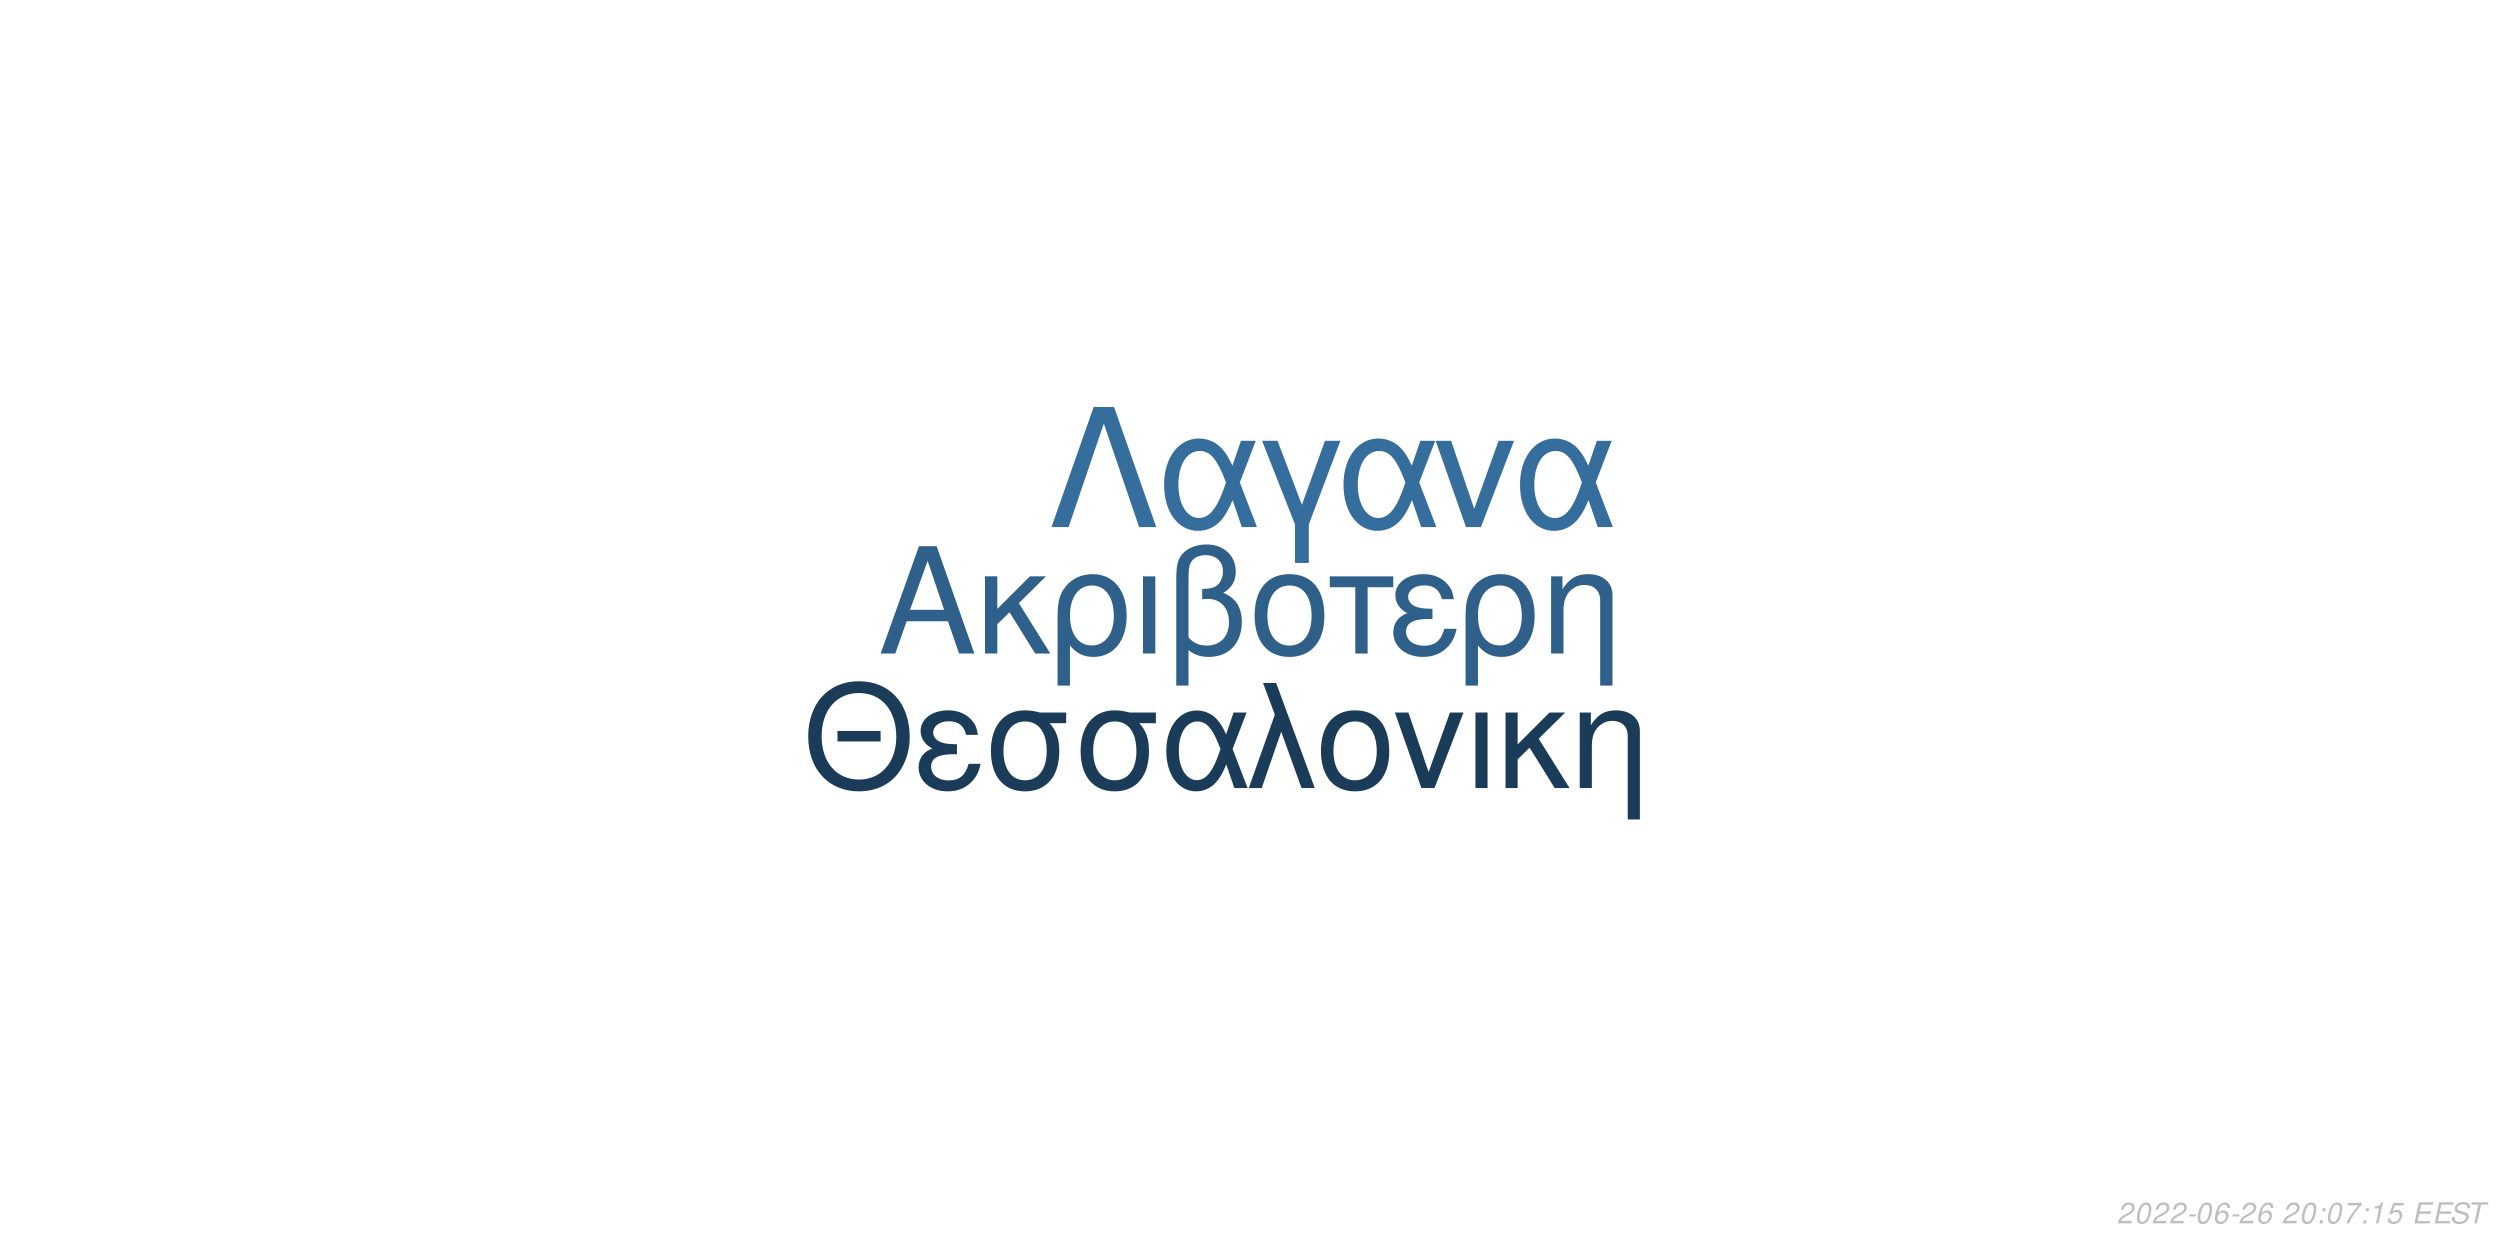
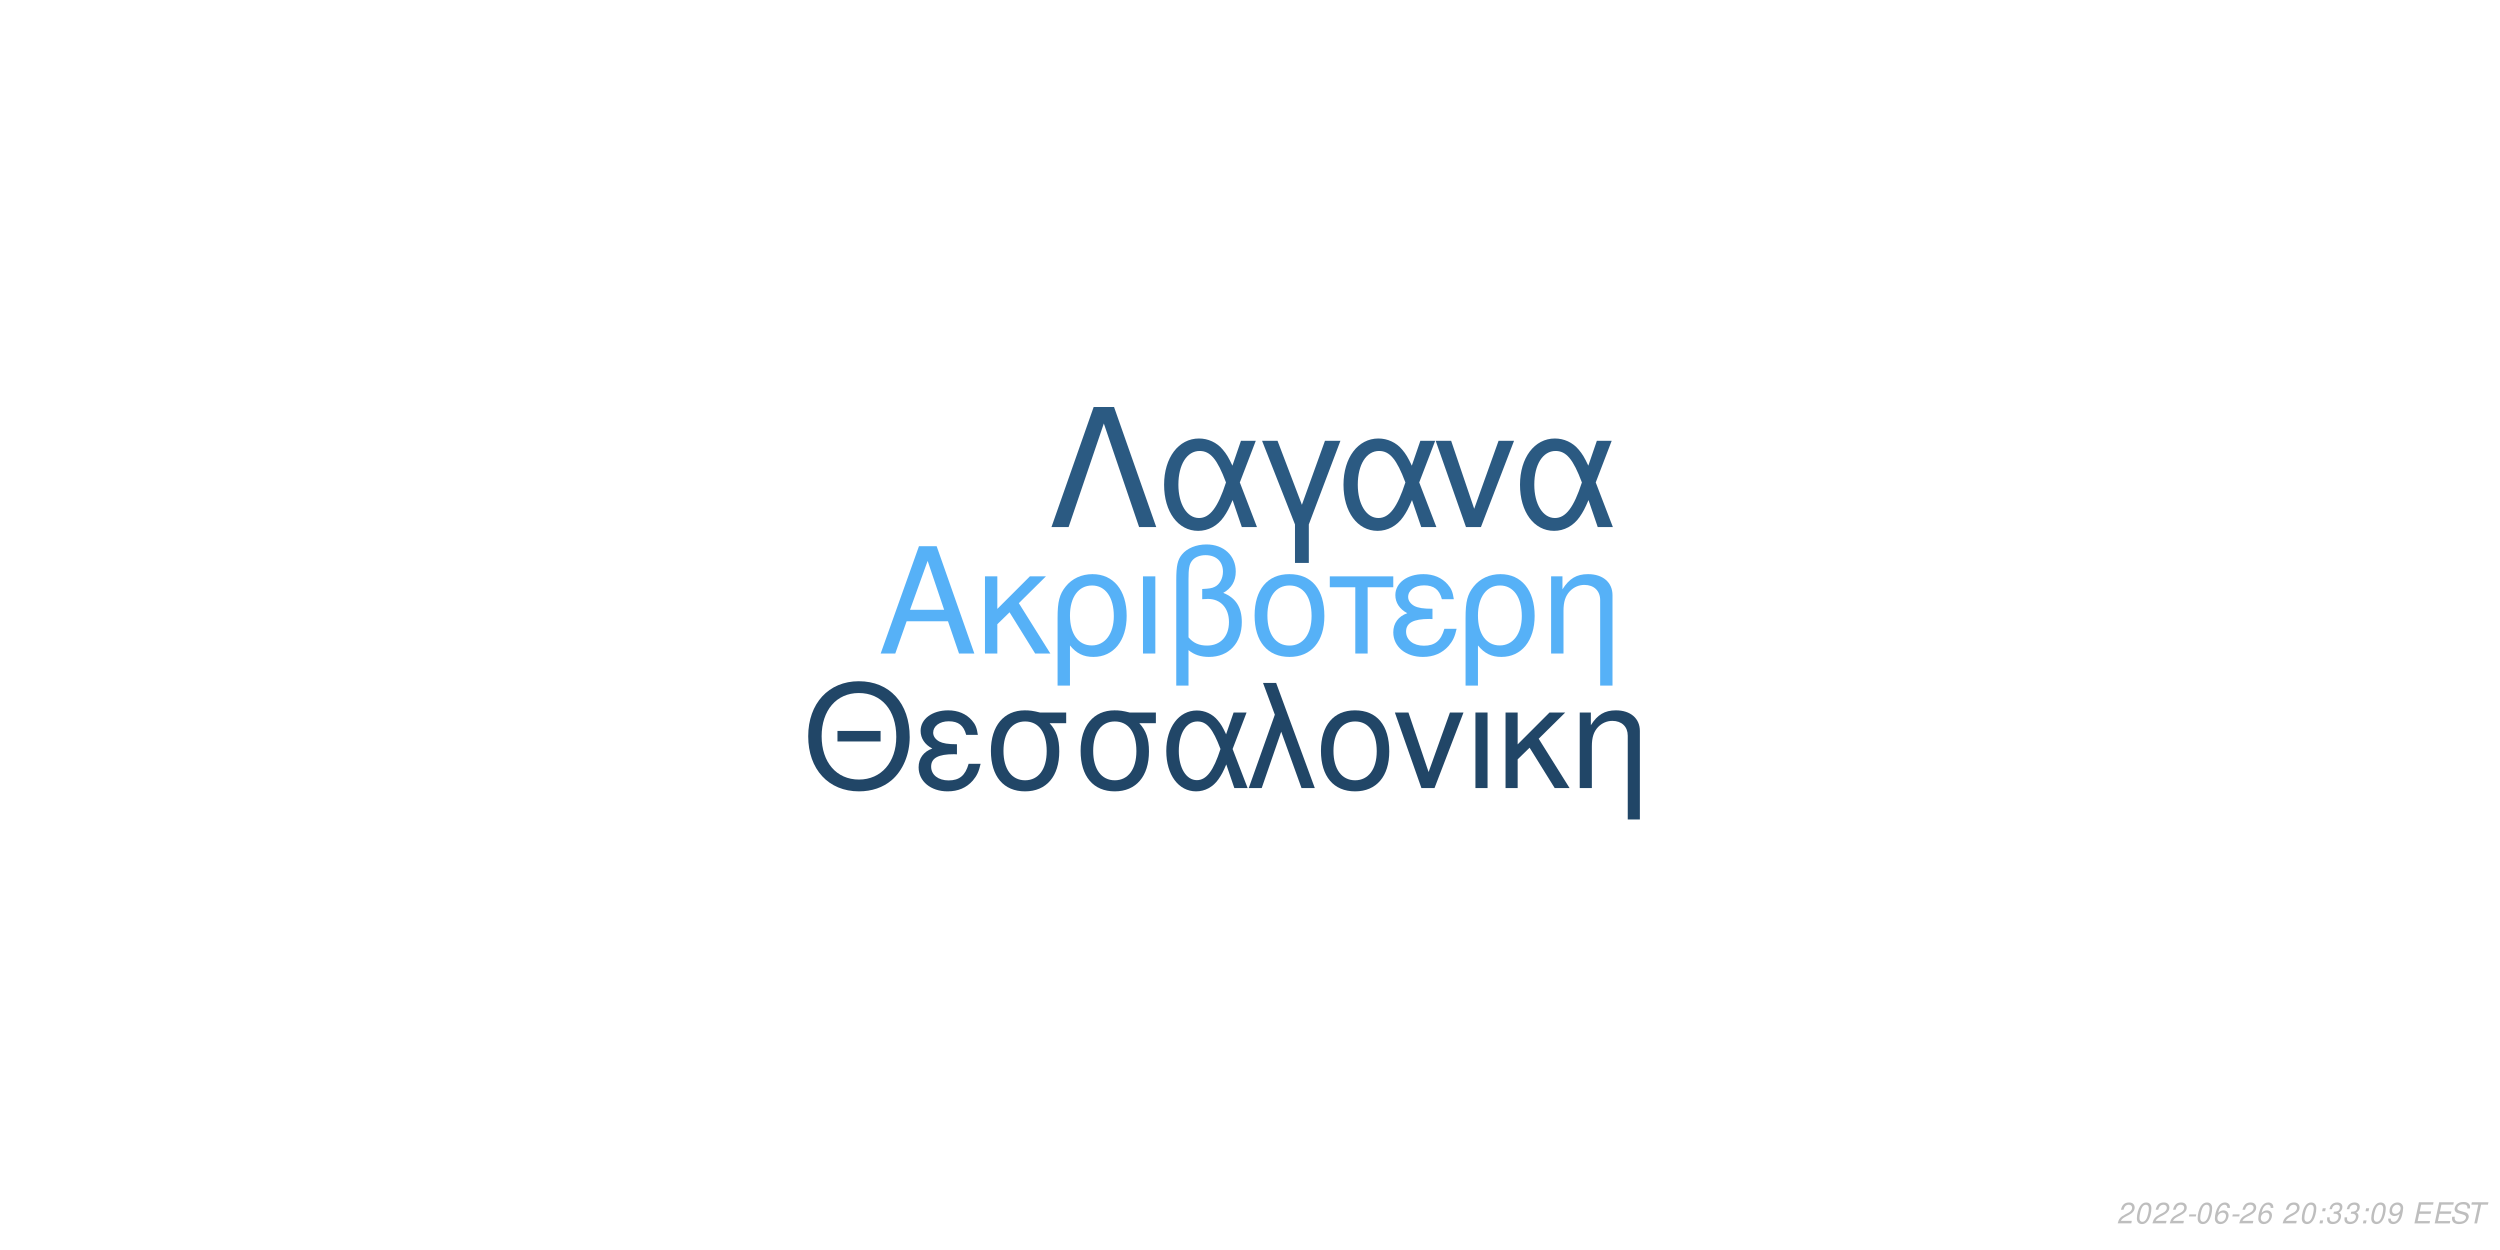
<svg xmlns="http://www.w3.org/2000/svg" xmlns:xlink="http://www.w3.org/1999/xlink" width="864pt" height="432pt" viewBox="0 0 864 432" version="1.1">
  <defs>
    <g>
      <symbol overflow="visible" id="glyph0-0">
        <path style="stroke:none;" d="" />
      </symbol>
      <symbol overflow="visible" id="glyph0-1">
        <path style="stroke:none;" d="M 24.125 -11.141 L 27.938 0 L 33.234 0 L 20.203 -37.094 L 14.094 -37.094 L 0.859 0 L 5.906 0 L 9.828 -11.141 Z M 22.797 -15.109 L 11 -15.109 L 17.094 -32.016 Z M 22.797 -15.109 " />
      </symbol>
      <symbol overflow="visible" id="glyph0-2">
        <path style="stroke:none;" d="M 7.172 -15.422 L 7.172 -26.672 L 2.906 -26.672 L 2.906 0 L 7.172 0 L 7.172 -10.125 L 11.406 -14.25 L 20.25 0 L 25.5 0 L 14.609 -17.406 L 23.969 -26.672 L 18.422 -26.672 Z M 7.172 -15.422 " />
      </symbol>
      <symbol overflow="visible" id="glyph0-3">
        <path style="stroke:none;" d="M 3 11.094 L 7.281 11.094 L 7.281 -2.797 C 9.516 -0.047 11.953 1.172 15.375 1.172 C 22.344 1.172 26.875 -4.422 26.875 -13.031 C 26.875 -21.891 22.297 -27.438 15.062 -27.438 C 11.297 -27.438 7.984 -25.906 5.797 -23.156 C 3.672 -20.516 3 -17.969 3 -12.359 Z M 14.906 -23.516 C 19.547 -23.516 22.438 -19.438 22.438 -12.922 C 22.438 -6.812 19.391 -2.797 14.812 -2.797 C 10.172 -2.797 7.281 -6.766 7.281 -13.125 C 7.281 -19.484 10.234 -23.516 14.906 -23.516 Z M 14.906 -23.516 " />
      </symbol>
      <symbol overflow="visible" id="glyph0-4">
        <path style="stroke:none;" d="M 3.516 0 L 7.781 0 L 7.781 -26.672 L 3.516 -26.672 Z M 3.516 0 " />
      </symbol>
      <symbol overflow="visible" id="glyph0-5">
        <path style="stroke:none;" d="M 4.016 11.094 L 8.25 11.094 L 8.25 -1.172 C 10.172 0.406 12.422 1.172 15.312 1.172 C 22.188 1.172 26.672 -3.609 26.672 -10.891 C 26.672 -15.984 24.578 -19.234 20.25 -20.969 C 23.109 -22.547 24.578 -25.031 24.578 -28.344 C 24.578 -33.844 20.406 -37.703 14.453 -37.703 C 10.938 -37.703 7.734 -36.391 6 -34.25 C 4.484 -32.422 4.016 -30.328 4.016 -25.391 Z M 8.25 -25.656 C 8.25 -29.359 8.5 -30.844 9.469 -32.062 C 10.375 -33.281 12.156 -34 14.094 -34 C 17.812 -34 20.156 -31.812 20.156 -28.297 C 20.156 -25.953 18.984 -23.812 17.297 -23.047 C 16.281 -22.547 15.469 -22.438 12.984 -22.297 L 12.984 -18.781 C 13.734 -18.828 14.344 -18.875 14.969 -18.875 C 19.344 -18.875 22.234 -15.719 22.234 -10.891 C 22.234 -5.906 19.281 -2.75 14.656 -2.75 C 11.953 -2.75 9.922 -3.609 8.25 -5.594 Z M 8.25 -25.656 " />
      </symbol>
      <symbol overflow="visible" id="glyph0-6">
        <path style="stroke:none;" d="M 14.094 -27.438 C 6.562 -27.438 2.094 -22.094 2.094 -13.125 C 2.094 -4.125 6.562 1.172 14.141 1.172 C 21.672 1.172 26.203 -4.172 26.203 -12.922 C 26.203 -22.188 21.828 -27.438 14.094 -27.438 Z M 14.141 -23.516 C 18.938 -23.516 21.781 -19.594 21.781 -12.984 C 21.781 -6.672 18.828 -2.75 14.141 -2.75 C 9.422 -2.75 6.516 -6.672 6.516 -13.125 C 6.516 -19.594 9.422 -23.516 14.141 -23.516 Z M 14.141 -23.516 " />
      </symbol>
      <symbol overflow="visible" id="glyph0-7">
        <path style="stroke:none;" d="M 7.891 0 L 12.156 0 L 12.156 -22.906 L 21.016 -22.906 L 21.016 -26.672 L -0.922 -26.672 L -0.922 -22.906 L 7.891 -22.906 Z M 7.891 0 " />
      </symbol>
      <symbol overflow="visible" id="glyph0-8">
        <path style="stroke:none;" d="M 14.562 -15.469 C 11.344 -15.469 9.562 -15.781 8.297 -16.438 C 6.922 -17.203 6.156 -18.328 6.156 -19.547 C 6.156 -21.891 8.453 -23.562 11.656 -23.562 C 15.062 -23.562 16.953 -22.094 17.812 -18.781 L 21.938 -18.781 C 21.578 -21.266 21.062 -22.5 19.797 -23.922 C 17.812 -26.203 14.906 -27.438 11.453 -27.438 C 5.797 -27.438 1.734 -24.375 1.734 -20.203 C 1.734 -17.609 3.156 -15.375 5.859 -13.938 C 2.797 -12.875 1.016 -10.484 1.016 -7.328 C 1.016 -2.391 5.297 1.172 11.25 1.172 C 14.969 1.172 17.906 -0.109 20.156 -2.641 C 21.578 -4.328 22.297 -5.797 22.906 -8.547 L 18.672 -8.547 C 17.5 -4.422 15.422 -2.703 11.609 -2.703 C 7.938 -2.703 5.438 -4.688 5.438 -7.578 C 5.438 -10.578 7.938 -11.953 13.484 -11.953 C 13.641 -11.953 14.094 -11.953 14.562 -11.906 Z M 14.562 -15.469 " />
      </symbol>
      <symbol overflow="visible" id="glyph0-9">
        <path style="stroke:none;" d="M 3.562 -26.672 L 3.562 0 L 7.844 0 L 7.844 -14.703 C 7.844 -17.906 8.5 -19.891 10.031 -21.531 C 11.406 -22.953 13.188 -23.719 15.062 -23.719 C 18.375 -23.719 20.516 -21.672 20.516 -18.469 L 20.516 11.094 L 24.781 11.094 L 24.781 -20.156 C 24.781 -24.578 21.469 -27.438 16.328 -27.438 C 12.359 -27.438 9.828 -25.906 7.484 -22.188 L 7.484 -26.672 Z M 3.562 -26.672 " />
      </symbol>
      <symbol overflow="visible" id="glyph1-0">
        <path style="stroke:none;" d="" />
      </symbol>
      <symbol overflow="visible" id="glyph1-1">
        <path style="stroke:none;" d="M 26.859 -19.734 L 11.953 -19.734 L 11.953 -16.094 L 26.859 -16.094 Z M 19.328 -36.922 C 8.922 -36.922 1.844 -29.25 1.844 -17.891 C 1.844 -6.484 8.875 1.141 19.391 1.141 C 23.812 1.141 27.703 -0.203 30.641 -2.688 C 34.578 -6.031 36.922 -11.656 36.922 -17.594 C 36.922 -29.297 30 -36.922 19.328 -36.922 Z M 19.328 -32.844 C 27.203 -32.844 32.281 -26.906 32.281 -17.688 C 32.281 -8.922 27.062 -2.938 19.391 -2.938 C 11.609 -2.938 6.484 -8.922 6.484 -17.891 C 6.484 -26.859 11.609 -32.844 19.328 -32.844 Z M 19.328 -32.844 " />
      </symbol>
      <symbol overflow="visible" id="glyph1-2">
        <path style="stroke:none;" d="M 14.25 -15.141 C 11.109 -15.141 9.375 -15.453 8.125 -16.094 C 6.781 -16.844 6.031 -17.938 6.031 -19.141 C 6.031 -21.422 8.266 -23.078 11.406 -23.078 C 14.75 -23.078 16.594 -21.625 17.438 -18.391 L 21.469 -18.391 C 21.125 -20.828 20.625 -22.031 19.391 -23.422 C 17.438 -25.656 14.594 -26.859 11.219 -26.859 C 5.688 -26.859 1.688 -23.875 1.688 -19.781 C 1.688 -17.234 3.094 -15.047 5.734 -13.656 C 2.734 -12.609 1 -10.266 1 -7.172 C 1 -2.344 5.188 1.141 11.016 1.141 C 14.656 1.141 17.547 -0.094 19.734 -2.594 C 21.125 -4.234 21.828 -5.688 22.422 -8.375 L 18.281 -8.375 C 17.141 -4.328 15.094 -2.641 11.359 -2.641 C 7.766 -2.641 5.328 -4.578 5.328 -7.422 C 5.328 -10.359 7.766 -11.703 13.203 -11.703 C 13.359 -11.703 13.797 -11.703 14.25 -11.656 Z M 14.25 -15.141 " />
      </symbol>
      <symbol overflow="visible" id="glyph1-3">
        <path style="stroke:none;" d="M 29 -26.109 L 19.938 -26.109 C 17.594 -26.703 16.438 -26.859 14.703 -26.859 C 7.469 -26.859 2.984 -21.469 2.984 -12.859 C 2.984 -4.031 7.375 1.141 14.797 1.141 C 22.172 1.141 26.609 -4.078 26.609 -12.656 C 26.609 -17.047 25.656 -19.828 23.266 -22.422 L 29 -22.422 Z M 14.797 -23.016 C 19.531 -23.016 22.266 -19.234 22.266 -12.75 C 22.266 -6.531 19.438 -2.688 14.797 -2.688 C 10.172 -2.688 7.328 -6.531 7.328 -12.859 C 7.328 -19.188 10.172 -23.016 14.797 -23.016 Z M 14.797 -23.016 " />
      </symbol>
      <symbol overflow="visible" id="glyph1-4">
        <path style="stroke:none;" d="M 29.344 -26.109 L 24.859 -26.109 L 22.266 -18.578 C 21.125 -21.031 20.484 -22.125 19.328 -23.469 C 17.547 -25.609 14.906 -26.812 12.156 -26.812 C 5.984 -26.812 1.594 -20.984 1.594 -12.812 C 1.594 -4.578 5.828 1.141 11.906 1.141 C 14.953 1.141 17.734 -0.344 19.625 -3.047 C 20.672 -4.531 21.281 -5.688 22.328 -8.172 L 25.109 0 L 29.703 0 L 24.516 -13.5 Z M 20.328 -13.5 C 17.891 -5.922 15.453 -2.734 12.156 -2.734 C 8.516 -2.734 5.922 -6.922 5.922 -12.812 C 5.922 -18.938 8.516 -23.016 12.359 -23.016 C 15.594 -23.016 17.688 -20.531 20.328 -13.5 Z M 20.328 -13.5 " />
      </symbol>
      <symbol overflow="visible" id="glyph1-5">
        <path style="stroke:none;" d="M 1.094 0 L 5.578 0 L 12.312 -19.484 L 19.328 0 L 23.922 0 L 10.562 -36.328 L 6.031 -36.328 L 10.109 -25.359 Z M 1.094 0 " />
      </symbol>
      <symbol overflow="visible" id="glyph1-6">
        <path style="stroke:none;" d="M 13.797 -26.859 C 6.422 -26.859 2.047 -21.625 2.047 -12.859 C 2.047 -4.031 6.422 1.141 13.859 1.141 C 21.234 1.141 25.656 -4.078 25.656 -12.656 C 25.656 -21.719 21.375 -26.859 13.797 -26.859 Z M 13.859 -23.016 C 18.531 -23.016 21.328 -19.188 21.328 -12.703 C 21.328 -6.531 18.438 -2.688 13.859 -2.688 C 9.219 -2.688 6.375 -6.531 6.375 -12.859 C 6.375 -19.188 9.219 -23.016 13.859 -23.016 Z M 13.859 -23.016 " />
      </symbol>
      <symbol overflow="visible" id="glyph1-7">
        <path style="stroke:none;" d="M 14.297 0 L 24.312 -26.109 L 19.625 -26.109 L 12.25 -5.531 L 5.281 -26.109 L 0.594 -26.109 L 9.766 0 Z M 14.297 0 " />
      </symbol>
      <symbol overflow="visible" id="glyph1-8">
        <path style="stroke:none;" d="M 3.438 0 L 7.625 0 L 7.625 -26.109 L 3.438 -26.109 Z M 3.438 0 " />
      </symbol>
      <symbol overflow="visible" id="glyph1-9">
        <path style="stroke:none;" d="M 7.031 -15.094 L 7.031 -26.109 L 2.844 -26.109 L 2.844 0 L 7.031 0 L 7.031 -9.922 L 11.156 -13.953 L 19.828 0 L 24.969 0 L 14.297 -17.047 L 23.469 -26.109 L 18.031 -26.109 Z M 7.031 -15.094 " />
      </symbol>
      <symbol overflow="visible" id="glyph1-10">
        <path style="stroke:none;" d="M 3.484 -26.109 L 3.484 0 L 7.672 0 L 7.672 -14.406 C 7.672 -17.547 8.328 -19.484 9.812 -21.078 C 11.156 -22.469 12.906 -23.219 14.75 -23.219 C 17.984 -23.219 20.078 -21.234 20.078 -18.094 L 20.078 10.859 L 24.266 10.859 L 24.266 -19.734 C 24.266 -24.062 21.031 -26.859 16 -26.859 C 12.109 -26.859 9.609 -25.359 7.328 -21.719 L 7.328 -26.109 Z M 3.484 -26.109 " />
      </symbol>
      <symbol overflow="visible" id="glyph2-0">
        <path style="stroke:none;" d="" />
      </symbol>
      <symbol overflow="visible" id="glyph2-1">
        <path style="stroke:none;" d="M 22.531 -41.484 L 15.484 -41.484 L 0.906 0 L 6.828 0 L 19 -35.797 L 31.188 0 L 37.109 0 Z M 22.531 -41.484 " />
      </symbol>
      <symbol overflow="visible" id="glyph2-2">
        <path style="stroke:none;" d="M 33.516 -29.812 L 28.391 -29.812 L 25.438 -21.219 C 24.125 -24.016 23.391 -25.266 22.078 -26.797 C 20.031 -29.25 17.016 -30.609 13.891 -30.609 C 6.828 -30.609 1.828 -23.953 1.828 -14.625 C 1.828 -5.234 6.656 1.312 13.594 1.312 C 17.078 1.312 20.266 -0.391 22.422 -3.469 C 23.609 -5.172 24.297 -6.484 25.5 -9.328 L 28.688 0 L 33.922 0 L 28 -15.422 Z M 23.219 -15.422 C 20.422 -6.766 17.641 -3.125 13.891 -3.125 C 9.734 -3.125 6.766 -7.906 6.766 -14.625 C 6.766 -21.625 9.734 -26.297 14.109 -26.297 C 17.812 -26.297 20.203 -23.453 23.219 -15.422 Z M 23.219 -15.422 " />
      </symbol>
      <symbol overflow="visible" id="glyph2-3">
        <path style="stroke:none;" d="M 12.062 12.406 L 16.844 12.406 L 16.844 -0.906 L 27.766 -29.812 L 22.422 -29.812 L 14.453 -7.688 L 6.031 -29.812 L 0.688 -29.812 L 12.062 -0.906 Z M 12.062 12.406 " />
      </symbol>
      <symbol overflow="visible" id="glyph2-4">
        <path style="stroke:none;" d="M 16.328 0 L 27.766 -29.812 L 22.422 -29.812 L 14 -6.312 L 6.031 -29.812 L 0.688 -29.812 L 11.156 0 Z M 16.328 0 " />
      </symbol>
      <symbol overflow="visible" id="glyph3-0">
        <path style="stroke:none;" d="" />
      </symbol>
      <symbol overflow="visible" id="glyph3-1">
        <path style="stroke:none;" d="M 5.234 -0.875 L 1.469 -0.875 C 1.641 -1.375 2.203 -1.891 3.109 -2.344 L 4.234 -2.938 C 5.562 -3.625 6.219 -4.469 6.219 -5.484 C 6.219 -5.938 6.062 -6.359 5.797 -6.656 C 5.469 -7.047 4.984 -7.234 4.312 -7.234 C 2.766 -7.234 1.891 -6.453 1.484 -4.734 L 2.375 -4.734 C 2.484 -5.188 2.609 -5.484 2.797 -5.75 C 3.094 -6.203 3.609 -6.453 4.188 -6.453 C 4.891 -6.453 5.344 -6.031 5.344 -5.375 C 5.344 -4.703 4.859 -4.094 4.016 -3.656 L 2.984 -3.125 C 1.234 -2.188 0.797 -1.656 0.344 -0.016 L 5.047 -0.016 Z M 5.234 -0.875 " />
      </symbol>
      <symbol overflow="visible" id="glyph3-2">
        <path style="stroke:none;" d="M 4.203 -7.234 C 3.375 -7.234 2.688 -6.812 2.125 -5.984 C 1.484 -5.047 0.984 -3.188 0.984 -1.734 C 0.984 -1.109 1.172 -0.562 1.484 -0.266 C 1.797 0.047 2.281 0.234 2.766 0.234 C 3.625 0.234 4.281 -0.156 4.859 -1.016 C 5.516 -1.953 6 -3.797 6 -5.266 C 6 -6.5 5.328 -7.234 4.203 -7.234 Z M 4.094 -6.453 C 4.734 -6.453 5.125 -5.984 5.125 -5.156 C 5.125 -4.203 4.781 -2.625 4.406 -1.812 C 3.984 -0.938 3.516 -0.547 2.875 -0.547 C 2.25 -0.547 1.875 -1.031 1.875 -1.828 C 1.875 -2.797 2.203 -4.344 2.594 -5.203 C 2.984 -6.047 3.453 -6.453 4.094 -6.453 Z M 4.094 -6.453 " />
      </symbol>
      <symbol overflow="visible" id="glyph3-3">
        <path style="stroke:none;" d="M 3.516 -3.125 L 1.125 -3.125 L 0.969 -2.406 L 3.359 -2.406 Z M 3.516 -3.125 " />
      </symbol>
      <symbol overflow="visible" id="glyph3-4">
        <path style="stroke:none;" d="M 6.125 -5.344 L 6.141 -5.625 C 6.141 -6.609 5.453 -7.234 4.391 -7.234 C 3.438 -7.234 2.641 -6.719 2.016 -5.703 C 1.422 -4.781 0.938 -2.953 0.938 -1.688 C 0.938 -0.516 1.688 0.234 2.859 0.234 C 3.703 0.234 4.438 -0.156 5 -0.875 C 5.406 -1.422 5.672 -2.156 5.672 -2.766 C 5.672 -3.812 4.969 -4.5 3.906 -4.5 C 3.234 -4.5 2.672 -4.234 2.094 -3.625 C 2.406 -5.375 3.234 -6.453 4.25 -6.453 C 4.703 -6.453 5.062 -6.234 5.172 -5.844 C 5.203 -5.719 5.234 -5.578 5.25 -5.344 Z M 3.656 -3.734 C 4.344 -3.734 4.797 -3.281 4.797 -2.625 C 4.797 -1.469 3.984 -0.547 2.984 -0.547 C 2.297 -0.547 1.812 -1.047 1.812 -1.766 C 1.812 -2.859 2.625 -3.734 3.656 -3.734 Z M 3.656 -3.734 " />
      </symbol>
      <symbol overflow="visible" id="glyph3-5">
        <path style="stroke:none;" d="" />
      </symbol>
      <symbol overflow="visible" id="glyph3-6">
        <path style="stroke:none;" d="M 2.359 -1.031 L 1.312 -1.031 L 1.094 0 L 2.141 0 Z M 3.266 -5.234 L 2.219 -5.234 L 2 -4.203 L 3.047 -4.203 Z M 3.266 -5.234 " />
      </symbol>
      <symbol overflow="visible" id="glyph3-7">
-         <path style="stroke:none;" d="M 6.703 -7.094 L 1.953 -7.094 L 1.766 -6.219 L 5.594 -6.219 C 3.344 -3.688 2.266 -2.109 1.375 0 L 2.344 0 C 3.031 -1.906 4.828 -4.594 6.547 -6.281 Z M 6.703 -7.094 " />
+         <path style="stroke:none;" d="M 2.922 -3.312 C 3.125 -3.344 3.234 -3.344 3.375 -3.344 C 4.203 -3.344 4.688 -3 4.688 -2.406 C 4.688 -1.312 3.906 -0.547 2.781 -0.547 C 2.047 -0.547 1.594 -0.938 1.594 -1.562 C 1.594 -1.719 1.609 -1.844 1.656 -2.094 L 0.766 -2.094 C 0.734 -1.797 0.719 -1.641 0.719 -1.469 C 0.719 -0.375 1.406 0.234 2.641 0.234 C 3.547 0.234 4.297 -0.078 4.812 -0.656 C 5.266 -1.156 5.562 -1.875 5.562 -2.547 C 5.562 -3.125 5.344 -3.453 4.797 -3.734 C 5.641 -4.234 6.016 -4.844 6.016 -5.734 C 6.016 -6.656 5.312 -7.234 4.203 -7.234 C 3.375 -7.234 2.672 -6.938 2.188 -6.375 C 1.891 -6.031 1.703 -5.641 1.516 -4.906 L 2.391 -4.906 C 2.5 -5.359 2.594 -5.594 2.734 -5.812 C 3.047 -6.234 3.516 -6.453 4.078 -6.453 C 4.734 -6.453 5.141 -6.125 5.141 -5.578 C 5.141 -5.188 5.016 -4.797 4.797 -4.547 C 4.516 -4.234 4 -4.062 3.266 -4.062 L 3.078 -4.062 Z M 2.922 -3.312 " />
      </symbol>
      <symbol overflow="visible" id="glyph3-8">
-         <path style="stroke:none;" d="M 3.703 -5.188 L 2.594 0 L 3.469 0 L 5.016 -7.234 L 4.438 -7.234 C 3.906 -6.156 3.688 -6.016 2.234 -5.812 L 2.109 -5.188 Z M 3.703 -5.188 " />
+         <path style="stroke:none;" d="M 0.844 -1.656 C 0.844 -1.547 0.844 -1.438 0.844 -1.375 C 0.844 -0.406 1.531 0.234 2.578 0.234 C 3.203 0.234 3.766 0.016 4.297 -0.438 C 4.938 -1 5.312 -1.656 5.594 -2.719 C 5.844 -3.672 6.016 -4.766 6.016 -5.375 C 6.016 -5.844 5.844 -6.328 5.547 -6.656 C 5.203 -7.031 4.703 -7.234 4.062 -7.234 C 2.516 -7.234 1.297 -5.938 1.297 -4.266 C 1.297 -3.203 1.984 -2.547 3.047 -2.547 C 3.484 -2.547 3.953 -2.672 4.281 -2.891 C 4.406 -2.984 4.547 -3.078 4.828 -3.344 C 4.438 -1.484 3.703 -0.547 2.703 -0.547 C 2.109 -0.547 1.719 -0.938 1.719 -1.547 L 1.719 -1.656 Z M 3.953 -6.453 C 4.625 -6.453 5.141 -5.953 5.141 -5.281 C 5.141 -4.188 4.312 -3.312 3.297 -3.312 C 2.594 -3.312 2.172 -3.734 2.172 -4.453 C 2.172 -5.562 2.984 -6.453 3.953 -6.453 Z M 3.953 -6.453 " />
      </symbol>
      <symbol overflow="visible" id="glyph3-9">
-         <path style="stroke:none;" d="M 6.297 -7.094 L 2.594 -7.094 L 1.234 -3.234 L 2.047 -3.234 C 2.656 -3.766 2.938 -3.906 3.531 -3.906 C 4.328 -3.906 4.797 -3.453 4.797 -2.688 C 4.797 -1.438 3.969 -0.547 2.828 -0.547 C 2.031 -0.547 1.609 -0.938 1.578 -1.734 L 0.703 -1.734 L 0.703 -1.516 C 0.703 -0.938 0.844 -0.547 1.188 -0.266 C 1.562 0.062 2.078 0.234 2.703 0.234 C 3.656 0.234 4.391 -0.156 4.984 -0.922 C 5.422 -1.5 5.672 -2.234 5.672 -2.953 C 5.672 -4 4.938 -4.672 3.812 -4.672 C 3.328 -4.672 2.906 -4.547 2.406 -4.234 L 3.109 -6.219 L 6.109 -6.219 Z M 6.297 -7.094 " />
+         <path style="stroke:none;" d="M 2.547 -3.312 L 6.5 -3.312 L 6.688 -4.141 L 2.719 -4.141 L 3.219 -6.469 L 7.344 -6.469 L 7.516 -7.297 L 2.453 -7.297 L 0.906 0 L 6.125 0 L 6.297 -0.812 L 2.016 -0.812 Z M 2.547 -3.312 " />
      </symbol>
      <symbol overflow="visible" id="glyph3-10">
-         <path style="stroke:none;" d="M 2.547 -3.312 L 6.5 -3.312 L 6.688 -4.141 L 2.719 -4.141 L 3.219 -6.469 L 7.344 -6.469 L 7.516 -7.297 L 2.453 -7.297 L 0.906 0 L 6.125 0 L 6.297 -0.812 L 2.016 -0.812 Z M 2.547 -3.312 " />
+         <path style="stroke:none;" d="M 7.062 -5.156 C 7.125 -5.438 7.141 -5.562 7.141 -5.703 C 7.141 -6.156 6.938 -6.594 6.594 -6.891 C 6.188 -7.25 5.656 -7.406 4.875 -7.406 C 3.844 -7.406 3.047 -7.125 2.5 -6.562 C 2.094 -6.141 1.781 -5.438 1.781 -4.922 C 1.781 -4.297 2.219 -3.766 2.891 -3.562 L 4.594 -3.094 C 5.406 -2.859 5.734 -2.578 5.734 -2.094 C 5.734 -1.781 5.547 -1.406 5.266 -1.141 C 4.844 -0.766 4.266 -0.578 3.453 -0.578 C 2.328 -0.578 1.812 -0.984 1.812 -1.906 C 1.812 -2.047 1.812 -2.125 1.844 -2.312 L 0.984 -2.312 C 0.906 -2.062 0.891 -1.906 0.891 -1.688 C 0.891 -0.484 1.797 0.234 3.297 0.234 C 4.359 0.234 5.234 -0.062 5.812 -0.609 C 6.344 -1.078 6.688 -1.797 6.688 -2.375 C 6.688 -2.641 6.609 -2.906 6.453 -3.156 C 6.234 -3.5 5.938 -3.703 5.469 -3.828 L 3.75 -4.312 C 2.984 -4.547 2.734 -4.734 2.734 -5.188 C 2.734 -5.547 2.875 -5.844 3.188 -6.109 C 3.547 -6.438 4.031 -6.594 4.703 -6.594 C 5.266 -6.594 5.688 -6.484 5.906 -6.297 C 6.094 -6.125 6.219 -5.797 6.219 -5.516 C 6.219 -5.422 6.203 -5.344 6.188 -5.156 Z M 7.062 -5.156 " />
      </symbol>
      <symbol overflow="visible" id="glyph3-11">
-         <path style="stroke:none;" d="M 7.062 -5.156 C 7.125 -5.438 7.141 -5.562 7.141 -5.703 C 7.141 -6.156 6.938 -6.594 6.594 -6.891 C 6.188 -7.25 5.656 -7.406 4.875 -7.406 C 3.844 -7.406 3.047 -7.125 2.5 -6.562 C 2.094 -6.141 1.781 -5.438 1.781 -4.922 C 1.781 -4.297 2.219 -3.766 2.891 -3.562 L 4.594 -3.094 C 5.406 -2.859 5.734 -2.578 5.734 -2.094 C 5.734 -1.781 5.547 -1.406 5.266 -1.141 C 4.844 -0.766 4.266 -0.578 3.453 -0.578 C 2.328 -0.578 1.812 -0.984 1.812 -1.906 C 1.812 -2.047 1.812 -2.125 1.844 -2.312 L 0.984 -2.312 C 0.906 -2.062 0.891 -1.906 0.891 -1.688 C 0.891 -0.484 1.797 0.234 3.297 0.234 C 4.359 0.234 5.234 -0.062 5.812 -0.609 C 6.344 -1.078 6.688 -1.797 6.688 -2.375 C 6.688 -2.641 6.609 -2.906 6.453 -3.156 C 6.234 -3.5 5.938 -3.703 5.469 -3.828 L 3.75 -4.312 C 2.984 -4.547 2.734 -4.734 2.734 -5.188 C 2.734 -5.547 2.875 -5.844 3.188 -6.109 C 3.547 -6.438 4.031 -6.594 4.703 -6.594 C 5.266 -6.594 5.688 -6.484 5.906 -6.297 C 6.094 -6.125 6.219 -5.797 6.219 -5.516 C 6.219 -5.422 6.203 -5.344 6.188 -5.156 Z M 7.062 -5.156 " />
-       </symbol>
-       <symbol overflow="visible" id="glyph3-12">
        <path style="stroke:none;" d="M 4.938 -6.469 L 7.312 -6.469 L 7.484 -7.297 L 1.75 -7.297 L 1.578 -6.469 L 3.984 -6.469 L 2.609 0 L 3.547 0 Z M 4.938 -6.469 " />
      </symbol>
    </g>
  </defs>
  <g id="surface1">
    <rect x="0" y="0" width="864" height="432" style="fill:rgb(100%,100%,100%);fill-opacity:1;stroke:none;" />
-     <g style="fill:rgb(18.039%,37.647%,54.118%);fill-opacity:1;">
+     <g style="fill:rgb(33.725%,69.412%,96.863%);fill-opacity:1;">
      <use xlink:href="#glyph0-1" x="303.5" y="225.861" />
      <use xlink:href="#glyph0-2" x="337.5" y="225.861" />
      <use xlink:href="#glyph0-3" x="362.5" y="225.861" />
      <use xlink:href="#glyph0-4" x="391.5" y="225.861" />
      <use xlink:href="#glyph0-5" x="402.5" y="225.861" />
      <use xlink:href="#glyph0-6" x="431.5" y="225.861" />
      <use xlink:href="#glyph0-7" x="460.5" y="225.861" />
      <use xlink:href="#glyph0-8" x="480.5" y="225.861" />
      <use xlink:href="#glyph0-3" x="503.5" y="225.861" />
      <use xlink:href="#glyph0-9" x="532.5" y="225.861" />
    </g>
-     <g style="fill:rgb(10.588%,23.529%,34.902%);fill-opacity:1;">
+     <g style="fill:rgb(12.941%,27.451%,40.392%);fill-opacity:1;">
      <use xlink:href="#glyph1-1" x="277.473" y="272.354" />
      <use xlink:href="#glyph1-2" x="316.473" y="272.354" />
      <use xlink:href="#glyph1-3" x="339.473" y="272.354" />
      <use xlink:href="#glyph1-3" x="370.473" y="272.354" />
      <use xlink:href="#glyph1-4" x="401.473" y="272.354" />
      <use xlink:href="#glyph1-5" x="430.473" y="272.354" />
      <use xlink:href="#glyph1-6" x="454.473" y="272.354" />
      <use xlink:href="#glyph1-7" x="481.473" y="272.354" />
      <use xlink:href="#glyph1-8" x="506.473" y="272.354" />
      <use xlink:href="#glyph1-9" x="517.473" y="272.354" />
      <use xlink:href="#glyph1-10" x="542.473" y="272.354" />
    </g>
-     <g style="fill:rgb(20.784%,43.137%,61.569%);fill-opacity:1;">
+     <g style="fill:rgb(16.863%,35.294%,50.98%);fill-opacity:1;">
      <use xlink:href="#glyph2-1" x="362.484" y="182.152" />
      <use xlink:href="#glyph2-2" x="400.484" y="182.152" />
      <use xlink:href="#glyph2-3" x="435.484" y="182.152" />
      <use xlink:href="#glyph2-2" x="462.484" y="182.152" />
      <use xlink:href="#glyph2-4" x="495.484" y="182.152" />
      <use xlink:href="#glyph2-2" x="523.484" y="182.152" />
    </g>
    <g style="fill:rgb(74.51%,74.51%,74.51%);fill-opacity:1;">
      <use xlink:href="#glyph3-1" x="731.52" y="422.81" />
      <use xlink:href="#glyph3-2" x="737.52" y="422.81" />
      <use xlink:href="#glyph3-1" x="743.52" y="422.81" />
      <use xlink:href="#glyph3-1" x="749.52" y="422.81" />
      <use xlink:href="#glyph3-3" x="755.52" y="422.81" />
      <use xlink:href="#glyph3-2" x="758.52" y="422.81" />
      <use xlink:href="#glyph3-4" x="764.52" y="422.81" />
      <use xlink:href="#glyph3-3" x="770.52" y="422.81" />
      <use xlink:href="#glyph3-1" x="773.52" y="422.81" />
      <use xlink:href="#glyph3-4" x="779.52" y="422.81" />
      <use xlink:href="#glyph3-5" x="785.52" y="422.81" />
      <use xlink:href="#glyph3-1" x="788.52" y="422.81" />
      <use xlink:href="#glyph3-2" x="794.52" y="422.81" />
      <use xlink:href="#glyph3-6" x="800.52" y="422.81" />
-       <use xlink:href="#glyph3-2" x="803.52" y="422.81" />
+       <use xlink:href="#glyph3-7" x="803.52" y="422.81" />
      <use xlink:href="#glyph3-7" x="809.52" y="422.81" />
      <use xlink:href="#glyph3-6" x="815.52" y="422.81" />
-       <use xlink:href="#glyph3-8" x="818.52" y="422.81" />
-       <use xlink:href="#glyph3-9" x="824.52" y="422.81" />
+       <use xlink:href="#glyph3-2" x="818.52" y="422.81" />
+       <use xlink:href="#glyph3-8" x="824.52" y="422.81" />
      <use xlink:href="#glyph3-5" x="830.52" y="422.81" />
-       <use xlink:href="#glyph3-10" x="833.52" y="422.81" />
-       <use xlink:href="#glyph3-10" x="840.52" y="422.81" />
-       <use xlink:href="#glyph3-11" x="846.52" y="422.81" />
-       <use xlink:href="#glyph3-12" x="852.52" y="422.81" />
+       <use xlink:href="#glyph3-9" x="833.52" y="422.81" />
+       <use xlink:href="#glyph3-9" x="840.52" y="422.81" />
+       <use xlink:href="#glyph3-10" x="846.52" y="422.81" />
+       <use xlink:href="#glyph3-11" x="852.52" y="422.81" />
    </g>
  </g>
</svg>
